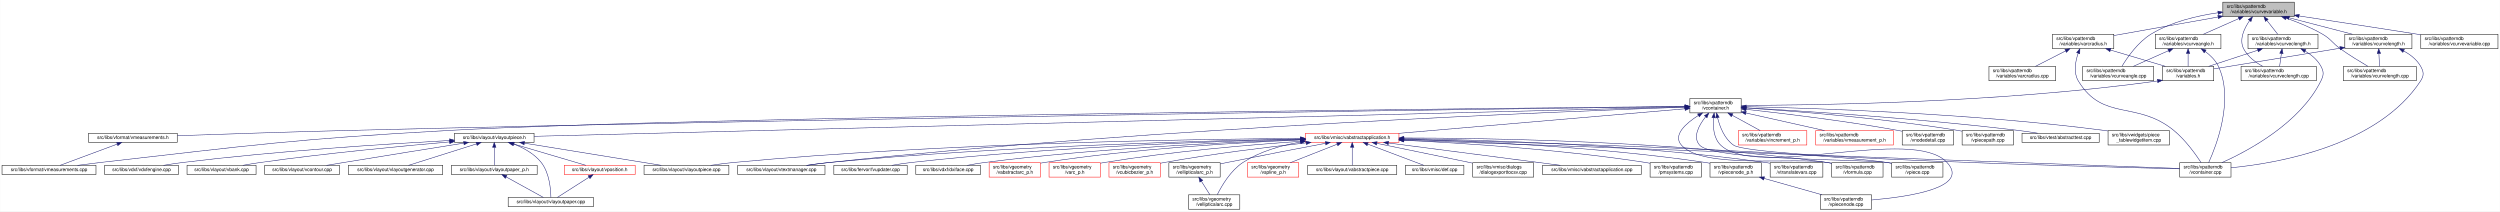
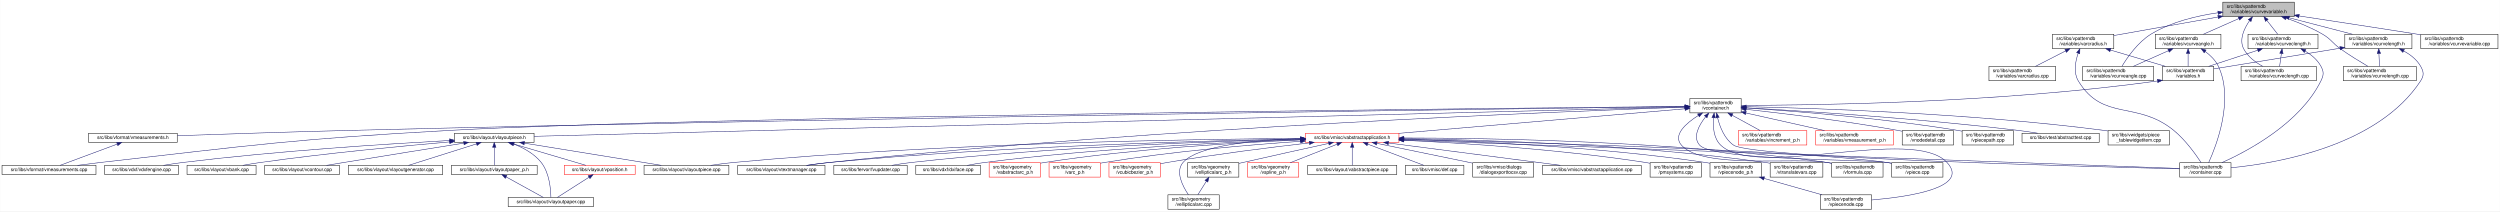
<svg xmlns="http://www.w3.org/2000/svg" xmlns:xlink="http://www.w3.org/1999/xlink" width="5216pt" height="441pt" viewBox="0.00 0.00 5215.50 441.00">
  <g id="graph0" class="graph" transform="scale(1 1) rotate(0) translate(4 437)">
    <polygon fill="white" stroke="transparent" points="-4,4 -4,-437 5211.5,-437 5211.5,4 -4,4" />
    <g id="node1" class="node">
      <g id="a_node1">
        <a xlink:title=" ">
          <polygon fill="#bfbfbf" stroke="black" points="4633.5,-402.5 4633.5,-432.5 4782.5,-432.5 4782.5,-402.5 4633.5,-402.5" />
          <text text-anchor="start" x="4641.5" y="-420.5" font-family="Helvetica,sans-Serif" font-size="10.00">src/libs/vpatterndb</text>
          <text text-anchor="middle" x="4708" y="-409.5" font-family="Helvetica,sans-Serif" font-size="10.00">/variables/vcurvevariable.h</text>
        </a>
      </g>
    </g>
    <g id="node2" class="node">
      <g id="a_node2">
        <a xlink:href="../../d1/d1c/varcradius_8h.html" target="_top" xlink:title=" ">
          <polygon fill="white" stroke="black" points="4278,-335.5 4278,-365.5 4406,-365.5 4406,-335.5 4278,-335.5" />
          <text text-anchor="start" x="4286" y="-353.5" font-family="Helvetica,sans-Serif" font-size="10.00">src/libs/vpatterndb</text>
          <text text-anchor="middle" x="4342" y="-342.5" font-family="Helvetica,sans-Serif" font-size="10.00">/variables/varcradius.h</text>
        </a>
      </g>
    </g>
    <g id="edge1" class="edge">
      <path fill="none" stroke="midnightblue" d="M4623.49,-401.49C4557.2,-389.72 4466.37,-373.59 4406.01,-362.87" />
      <polygon fill="midnightblue" stroke="midnightblue" points="4623.04,-404.97 4633.49,-403.27 4624.26,-398.07 4623.04,-404.97" />
    </g>
    <g id="node44" class="node">
      <g id="a_node44">
        <a xlink:href="../../df/db3/vcurveangle_8cpp.html" target="_top" xlink:title=" ">
          <polygon fill="white" stroke="black" points="4341,-268.5 4341,-298.5 4489,-298.5 4489,-268.5 4341,-268.5" />
          <text text-anchor="start" x="4349" y="-286.5" font-family="Helvetica,sans-Serif" font-size="10.00">src/libs/vpatterndb</text>
          <text text-anchor="middle" x="4415" y="-275.5" font-family="Helvetica,sans-Serif" font-size="10.00">/variables/vcurveangle.cpp</text>
        </a>
      </g>
    </g>
    <g id="edge54" class="edge">
      <path fill="none" stroke="midnightblue" d="M4623.31,-410.34C4579.21,-404.06 4525.9,-391.4 4484,-366 4456.26,-349.18 4434.2,-317.27 4423.02,-298.76" />
      <polygon fill="midnightblue" stroke="midnightblue" points="4623.06,-413.84 4633.44,-411.7 4623.99,-406.9 4623.06,-413.84" />
    </g>
    <g id="node45" class="node">
      <g id="a_node45">
        <a xlink:href="../../d9/d7c/vcurveangle_8h.html" target="_top" xlink:title=" ">
          <polygon fill="white" stroke="black" points="4492.5,-335.5 4492.5,-365.5 4629.5,-365.5 4629.5,-335.5 4492.5,-335.5" />
          <text text-anchor="start" x="4500.5" y="-353.5" font-family="Helvetica,sans-Serif" font-size="10.00">src/libs/vpatterndb</text>
          <text text-anchor="middle" x="4561" y="-342.5" font-family="Helvetica,sans-Serif" font-size="10.00">/variables/vcurveangle.h</text>
        </a>
      </g>
    </g>
    <g id="edge55" class="edge">
      <path fill="none" stroke="midnightblue" d="M4666.77,-398.27C4643.36,-387.92 4614.49,-375.15 4592.83,-365.58" />
      <polygon fill="midnightblue" stroke="midnightblue" points="4665.54,-401.55 4676.1,-402.4 4668.37,-395.15 4665.54,-401.55" />
    </g>
    <g id="node46" class="node">
      <g id="a_node46">
        <a xlink:href="../../d9/d15/vcurveclength_8cpp.html" target="_top" xlink:title=" ">
          <polygon fill="white" stroke="black" points="4671.5,-268.5 4671.5,-298.5 4828.5,-298.5 4828.5,-268.5 4671.5,-268.5" />
          <text text-anchor="start" x="4679.5" y="-286.5" font-family="Helvetica,sans-Serif" font-size="10.00">src/libs/vpatterndb</text>
          <text text-anchor="middle" x="4750" y="-275.5" font-family="Helvetica,sans-Serif" font-size="10.00">/variables/vcurveclength.cpp</text>
        </a>
      </g>
    </g>
    <g id="edge59" class="edge">
      <path fill="none" stroke="midnightblue" d="M4689.35,-394.11C4677.81,-377.38 4666.95,-354.18 4677,-335 4685.44,-318.89 4701.61,-306.91 4716.59,-298.66" />
      <polygon fill="midnightblue" stroke="midnightblue" points="4686.58,-396.25 4695.34,-402.21 4692.21,-392.09 4686.58,-396.25" />
    </g>
    <g id="node47" class="node">
      <g id="a_node47">
        <a xlink:href="../../d1/d66/vcurveclength_8h.html" target="_top" xlink:title=" ">
          <polygon fill="white" stroke="black" points="4686,-335.5 4686,-365.5 4832,-365.5 4832,-335.5 4686,-335.5" />
          <text text-anchor="start" x="4694" y="-353.5" font-family="Helvetica,sans-Serif" font-size="10.00">src/libs/vpatterndb</text>
          <text text-anchor="middle" x="4759" y="-342.5" font-family="Helvetica,sans-Serif" font-size="10.00">/variables/vcurveclength.h</text>
        </a>
      </g>
    </g>
    <g id="edge60" class="edge">
      <path fill="none" stroke="midnightblue" d="M4725.3,-394.45C4732.79,-384.9 4741.34,-374 4747.96,-365.58" />
      <polygon fill="midnightblue" stroke="midnightblue" points="4722.49,-392.37 4719.07,-402.4 4727.99,-396.69 4722.49,-392.37" />
    </g>
    <g id="node48" class="node">
      <g id="a_node48">
        <a xlink:href="../../d6/dd4/vcurvelength_8cpp.html" target="_top" xlink:title=" ">
          <polygon fill="white" stroke="black" points="4885,-268.5 4885,-298.5 5037,-298.5 5037,-268.5 4885,-268.5" />
          <text text-anchor="start" x="4893" y="-286.5" font-family="Helvetica,sans-Serif" font-size="10.00">src/libs/vpatterndb</text>
          <text text-anchor="middle" x="4961" y="-275.5" font-family="Helvetica,sans-Serif" font-size="10.00">/variables/vcurvelength.cpp</text>
        </a>
      </g>
    </g>
    <g id="edge64" class="edge">
      <path fill="none" stroke="midnightblue" d="M4765.57,-399.18C4789.68,-390.79 4817.5,-379.57 4841,-366 4859.88,-355.1 4861.24,-347.63 4879,-335 4897.53,-321.82 4919.52,-308.39 4936.05,-298.7" />
      <polygon fill="midnightblue" stroke="midnightblue" points="4764.18,-395.96 4755.83,-402.49 4766.43,-402.59 4764.18,-395.96" />
    </g>
    <g id="node49" class="node">
      <g id="a_node49">
        <a xlink:href="../../df/d03/vcurvelength_8h.html" target="_top" xlink:title=" ">
          <polygon fill="white" stroke="black" points="4888,-335.5 4888,-365.5 5028,-365.5 5028,-335.5 4888,-335.5" />
          <text text-anchor="start" x="4896" y="-353.5" font-family="Helvetica,sans-Serif" font-size="10.00">src/libs/vpatterndb</text>
          <text text-anchor="middle" x="4958" y="-342.5" font-family="Helvetica,sans-Serif" font-size="10.00">/variables/vcurvelength.h</text>
        </a>
      </g>
    </g>
    <g id="edge65" class="edge">
      <path fill="none" stroke="midnightblue" d="M4771.78,-399.92C4812.58,-389.31 4864.93,-375.7 4903.73,-365.61" />
      <polygon fill="midnightblue" stroke="midnightblue" points="4770.74,-396.57 4761.94,-402.48 4772.5,-403.35 4770.74,-396.57" />
    </g>
    <g id="node50" class="node">
      <g id="a_node50">
        <a xlink:href="../../de/da5/vcurvevariable_8cpp.html" target="_top" xlink:title=" ">
          <polygon fill="white" stroke="black" points="5046.5,-335.5 5046.5,-365.5 5207.5,-365.5 5207.5,-335.5 5046.5,-335.5" />
          <text text-anchor="start" x="5054.5" y="-353.5" font-family="Helvetica,sans-Serif" font-size="10.00">src/libs/vpatterndb</text>
          <text text-anchor="middle" x="5127" y="-342.5" font-family="Helvetica,sans-Serif" font-size="10.00">/variables/vcurvevariable.cpp</text>
        </a>
      </g>
    </g>
    <g id="edge69" class="edge">
      <path fill="none" stroke="midnightblue" d="M4792.51,-403.7C4858.98,-393.6 4953.92,-379.07 5037,-366 5039.97,-365.53 5043,-365.05 5046.05,-364.57" />
      <polygon fill="midnightblue" stroke="midnightblue" points="4791.86,-400.26 4782.5,-405.23 4792.92,-407.18 4791.86,-400.26" />
    </g>
    <g id="node3" class="node">
      <g id="a_node3">
        <a xlink:href="../../d4/dfb/varcradius_8cpp.html" target="_top" xlink:title=" ">
          <polygon fill="white" stroke="black" points="4145.5,-268.5 4145.5,-298.5 4284.5,-298.5 4284.5,-268.5 4145.5,-268.5" />
          <text text-anchor="start" x="4153.5" y="-286.5" font-family="Helvetica,sans-Serif" font-size="10.00">src/libs/vpatterndb</text>
          <text text-anchor="middle" x="4215" y="-275.5" font-family="Helvetica,sans-Serif" font-size="10.00">/variables/varcradius.cpp</text>
        </a>
      </g>
    </g>
    <g id="edge2" class="edge">
      <path fill="none" stroke="midnightblue" d="M4305.3,-330.71C4285.27,-320.46 4260.88,-307.98 4242.5,-298.58" />
      <polygon fill="midnightblue" stroke="midnightblue" points="4303.95,-333.96 4314.44,-335.4 4307.14,-327.72 4303.95,-333.96" />
    </g>
    <g id="node4" class="node">
      <g id="a_node4">
        <a xlink:href="../../de/dca/variables_8h.html" target="_top" xlink:title=" ">
          <polygon fill="white" stroke="black" points="4507.5,-268.5 4507.5,-298.5 4614.5,-298.5 4614.5,-268.5 4507.5,-268.5" />
          <text text-anchor="start" x="4515.5" y="-286.5" font-family="Helvetica,sans-Serif" font-size="10.00">src/libs/vpatterndb</text>
          <text text-anchor="middle" x="4561" y="-275.5" font-family="Helvetica,sans-Serif" font-size="10.00">/variables.h</text>
        </a>
      </g>
    </g>
    <g id="edge3" class="edge">
      <path fill="none" stroke="midnightblue" d="M4399.01,-332.58C4434.58,-322.02 4479.83,-308.59 4513.46,-298.61" />
      <polygon fill="midnightblue" stroke="midnightblue" points="4397.84,-329.28 4389.25,-335.48 4399.83,-335.99 4397.84,-329.28" />
    </g>
    <g id="node32" class="node">
      <g id="a_node32">
        <a xlink:href="../../d6/d46/vcontainer_8cpp.html" target="_top" xlink:title=" ">
          <polygon fill="white" stroke="black" points="4543.5,-67.5 4543.5,-97.5 4650.5,-97.5 4650.5,-67.5 4543.5,-67.5" />
          <text text-anchor="start" x="4551.5" y="-85.5" font-family="Helvetica,sans-Serif" font-size="10.00">src/libs/vpatterndb</text>
          <text text-anchor="middle" x="4597" y="-74.5" font-family="Helvetica,sans-Serif" font-size="10.00">/vcontainer.cpp</text>
        </a>
      </g>
    </g>
    <g id="edge53" class="edge">
      <path fill="none" stroke="midnightblue" d="M4331.67,-326.04C4325.76,-308.79 4321.41,-285.41 4332,-268 4383.76,-182.92 4453.8,-227.92 4531,-165 4555.27,-145.21 4576.72,-115.23 4588.19,-97.68" />
      <polygon fill="midnightblue" stroke="midnightblue" points="4328.41,-327.3 4335.23,-335.4 4334.95,-324.81 4328.41,-327.3" />
    </g>
    <g id="node5" class="node">
      <g id="a_node5">
        <a xlink:href="../../d3/df7/vcontainer_8h.html" target="_top" xlink:title=" ">
          <polygon fill="white" stroke="black" points="3521.5,-201.5 3521.5,-231.5 3628.5,-231.5 3628.5,-201.5 3521.5,-201.5" />
          <text text-anchor="start" x="3529.5" y="-219.5" font-family="Helvetica,sans-Serif" font-size="10.00">src/libs/vpatterndb</text>
          <text text-anchor="middle" x="3575" y="-208.5" font-family="Helvetica,sans-Serif" font-size="10.00">/vcontainer.h</text>
        </a>
      </g>
    </g>
    <g id="edge4" class="edge">
      <path fill="none" stroke="midnightblue" d="M4496.77,-268.01C4161.91,-221.55 3769.56,-217.21 3628.64,-217.23" />
      <polygon fill="midnightblue" stroke="midnightblue" points="4496.77,-271.54 4507.16,-269.47 4497.74,-264.61 4496.77,-271.54" />
    </g>
    <g id="node6" class="node">
      <g id="a_node6">
        <a xlink:href="../../d4/dd6/vmeasurements_8h.html" target="_top" xlink:title=" ">
          <polygon fill="white" stroke="black" points="180.5,-140 180.5,-159 365.5,-159 365.5,-140 180.5,-140" />
          <text text-anchor="middle" x="273" y="-147" font-family="Helvetica,sans-Serif" font-size="10.00">src/libs/vformat/vmeasurements.h</text>
        </a>
      </g>
    </g>
    <g id="edge5" class="edge">
      <path fill="none" stroke="midnightblue" d="M3511.11,-214.7C3203.33,-210.78 1842.72,-192.65 728,-165 602.57,-161.89 457.74,-157.06 365.8,-153.84" />
      <polygon fill="midnightblue" stroke="midnightblue" points="3511.14,-218.2 3521.19,-214.83 3511.23,-211.2 3511.14,-218.2" />
    </g>
    <g id="node7" class="node">
      <g id="a_node7">
        <a xlink:href="../../de/db3/vmeasurements_8cpp.html" target="_top" xlink:title=" ">
          <polygon fill="white" stroke="black" points="0,-73 0,-92 196,-92 196,-73 0,-73" />
          <text text-anchor="middle" x="98" y="-80" font-family="Helvetica,sans-Serif" font-size="10.00">src/libs/vformat/vmeasurements.cpp</text>
        </a>
      </g>
    </g>
    <g id="edge7" class="edge">
      <path fill="none" stroke="midnightblue" d="M3511.14,-214.91C3159.83,-211.55 1459.36,-194.04 935,-165 609.69,-146.98 528.73,-134.77 205,-98 189.54,-96.24 172.86,-94.1 157.37,-92.01" />
      <polygon fill="midnightblue" stroke="midnightblue" points="3511.35,-218.41 3521.38,-215 3511.42,-211.41 3511.35,-218.41" />
    </g>
    <g id="node8" class="node">
      <g id="a_node8">
        <a xlink:href="../../d6/de0/vlayoutpiece_8h.html" target="_top" xlink:title=" ">
          <polygon fill="white" stroke="black" points="944,-140 944,-159 1110,-159 1110,-140 944,-140" />
          <text text-anchor="middle" x="1027" y="-147" font-family="Helvetica,sans-Serif" font-size="10.00">src/libs/vlayout/vlayoutpiece.h</text>
        </a>
      </g>
    </g>
    <g id="edge8" class="edge">
      <path fill="none" stroke="midnightblue" d="M3511.37,-213.88C3164.43,-205.03 1502.23,-162.62 1110.04,-152.62" />
      <polygon fill="midnightblue" stroke="midnightblue" points="3511.4,-217.38 3521.49,-214.13 3511.58,-210.38 3511.4,-217.38" />
    </g>
    <g id="node17" class="node">
      <g id="a_node17">
        <a xlink:href="../../d8/d70/vtextmanager_8cpp.html" target="_top" xlink:title=" ">
          <polygon fill="white" stroke="black" points="1535,-73 1535,-92 1717,-92 1717,-73 1535,-73" />
          <text text-anchor="middle" x="1626" y="-80" font-family="Helvetica,sans-Serif" font-size="10.00">src/libs/vlayout/vtextmanager.cpp</text>
        </a>
      </g>
    </g>
    <g id="edge19" class="edge">
      <path fill="none" stroke="midnightblue" d="M3510.99,-213.41C3273.89,-205.23 2423.3,-172.19 1726,-98 1710.82,-96.39 1694.41,-94.19 1679.36,-92" />
      <polygon fill="midnightblue" stroke="midnightblue" points="3511.04,-216.91 3521.16,-213.75 3511.28,-209.91 3511.04,-216.91" />
    </g>
    <g id="node18" class="node">
      <g id="a_node18">
        <a xlink:href="../../d5/d74/vabstractapplication_8h.html" target="_top" xlink:title=" ">
          <polygon fill="white" stroke="red" points="2719.5,-140 2719.5,-159 2914.5,-159 2914.5,-140 2719.5,-140" />
          <text text-anchor="middle" x="2817" y="-147" font-family="Helvetica,sans-Serif" font-size="10.00">src/libs/vmisc/vabstractapplication.h</text>
        </a>
      </g>
    </g>
    <g id="edge20" class="edge">
      <path fill="none" stroke="midnightblue" d="M3511.4,-210.05C3378.9,-198.68 3072.52,-172.41 2914.76,-158.88" />
      <polygon fill="midnightblue" stroke="midnightblue" points="3511.13,-213.54 3521.4,-210.9 3511.73,-206.56 3511.13,-213.54" />
    </g>
    <g id="edge45" class="edge">
      <path fill="none" stroke="midnightblue" d="M3579.22,-191.63C3583.96,-172.59 3593.66,-147.03 3613,-134 3651.81,-107.85 4343.55,-89.5 4543.37,-84.73" />
      <polygon fill="midnightblue" stroke="midnightblue" points="3575.8,-190.9 3577.08,-201.42 3582.64,-192.4 3575.8,-190.9" />
    </g>
    <g id="node33" class="node">
      <g id="a_node33">
        <a xlink:href="../../db/d11/vformula_8cpp.html" target="_top" xlink:title=" ">
          <polygon fill="white" stroke="black" points="3817.5,-67.5 3817.5,-97.5 3924.5,-97.5 3924.5,-67.5 3817.5,-67.5" />
          <text text-anchor="start" x="3825.5" y="-85.5" font-family="Helvetica,sans-Serif" font-size="10.00">src/libs/vpatterndb</text>
          <text text-anchor="middle" x="3871" y="-74.5" font-family="Helvetica,sans-Serif" font-size="10.00">/vformula.cpp</text>
        </a>
      </g>
    </g>
    <g id="edge46" class="edge">
      <path fill="none" stroke="midnightblue" d="M3539.2,-196.14C3513.07,-179.56 3485.24,-155.11 3504,-134 3549.19,-83.15 3740.98,-109.65 3808,-98 3811.1,-97.46 3814.27,-96.87 3817.46,-96.24" />
      <polygon fill="midnightblue" stroke="midnightblue" points="3537.56,-199.24 3547.93,-201.44 3541.2,-193.25 3537.56,-199.24" />
    </g>
    <g id="node34" class="node">
      <g id="a_node34">
        <a xlink:href="../../df/d7a/vpiece_8cpp.html" target="_top" xlink:title=" ">
          <polygon fill="white" stroke="black" points="3942.5,-67.5 3942.5,-97.5 4049.5,-97.5 4049.5,-67.5 3942.5,-67.5" />
          <text text-anchor="start" x="3950.5" y="-85.5" font-family="Helvetica,sans-Serif" font-size="10.00">src/libs/vpatterndb</text>
          <text text-anchor="middle" x="3996" y="-74.5" font-family="Helvetica,sans-Serif" font-size="10.00">/vpiece.cpp</text>
        </a>
      </g>
    </g>
    <g id="edge48" class="edge">
      <path fill="none" stroke="midnightblue" d="M3554.15,-193.07C3540.15,-175.26 3526.79,-150.67 3542,-134 3571.4,-101.77 3889.92,-104.91 3933,-98 3936.1,-97.5 3939.28,-96.94 3942.48,-96.33" />
      <polygon fill="midnightblue" stroke="midnightblue" points="3551.86,-195.78 3560.96,-201.2 3557.22,-191.28 3551.86,-195.78" />
    </g>
    <g id="node36" class="node">
      <g id="a_node36">
        <a xlink:href="../../d8/dba/vpiecenode_8cpp.html" target="_top" xlink:title=" ">
          <polygon fill="white" stroke="black" points="3793.5,-0.5 3793.5,-30.5 3900.5,-30.5 3900.5,-0.5 3793.5,-0.5" />
          <text text-anchor="start" x="3801.5" y="-18.5" font-family="Helvetica,sans-Serif" font-size="10.00">src/libs/vpatterndb</text>
          <text text-anchor="middle" x="3847" y="-7.5" font-family="Helvetica,sans-Serif" font-size="10.00">/vpiecenode.cpp</text>
        </a>
      </g>
    </g>
    <g id="edge49" class="edge">
      <path fill="none" stroke="midnightblue" d="M3570.96,-191.32C3569.39,-172.9 3570.81,-148.33 3586,-134 3662.51,-61.81 3986.5,-175.16 4058,-98 4106.84,-45.29 3978.04,-26.29 3900.6,-19.74" />
      <polygon fill="midnightblue" stroke="midnightblue" points="3567.49,-191.82 3572.15,-201.34 3574.44,-190.99 3567.49,-191.82" />
    </g>
    <g id="node38" class="node">
      <g id="a_node38">
        <a xlink:href="../../d1/de1/vincrement__p_8h.html" target="_top" xlink:title=" ">
          <polygon fill="white" stroke="red" points="3622.5,-134.5 3622.5,-164.5 3765.5,-164.5 3765.5,-134.5 3622.5,-134.5" />
          <text text-anchor="start" x="3630.5" y="-152.5" font-family="Helvetica,sans-Serif" font-size="10.00">src/libs/vpatterndb</text>
          <text text-anchor="middle" x="3694" y="-141.5" font-family="Helvetica,sans-Serif" font-size="10.00">/variables/vincrement_p.h</text>
        </a>
      </g>
    </g>
    <g id="edge43" class="edge">
      <path fill="none" stroke="midnightblue" d="M3609.65,-196.57C3628.37,-186.35 3651.09,-173.94 3668.23,-164.58" />
      <polygon fill="midnightblue" stroke="midnightblue" points="3607.92,-193.53 3600.82,-201.4 3611.28,-199.67 3607.92,-193.53" />
    </g>
    <g id="node39" class="node">
      <g id="a_node39">
        <a xlink:href="../../d6/dc1/vmeasurement__p_8h.html" target="_top" xlink:title=" ">
          <polygon fill="white" stroke="red" points="3784,-134.5 3784,-164.5 3946,-164.5 3946,-134.5 3784,-134.5" />
          <text text-anchor="start" x="3792" y="-152.5" font-family="Helvetica,sans-Serif" font-size="10.00">src/libs/vpatterndb</text>
          <text text-anchor="middle" x="3865" y="-141.5" font-family="Helvetica,sans-Serif" font-size="10.00">/variables/vmeasurement_p.h</text>
        </a>
      </g>
    </g>
    <g id="edge44" class="edge">
      <path fill="none" stroke="midnightblue" d="M3638.32,-201.31C3687.02,-190.39 3753.96,-175.39 3802.46,-164.52" />
      <polygon fill="midnightblue" stroke="midnightblue" points="3637.52,-197.9 3628.53,-203.5 3639.05,-204.73 3637.52,-197.9" />
    </g>
    <g id="node40" class="node">
      <g id="a_node40">
        <a xlink:href="../../d6/d91/vnodedetail_8cpp.html" target="_top" xlink:title=" ">
          <polygon fill="white" stroke="black" points="3964.5,-134.5 3964.5,-164.5 4071.5,-164.5 4071.5,-134.5 3964.5,-134.5" />
          <text text-anchor="start" x="3972.5" y="-152.5" font-family="Helvetica,sans-Serif" font-size="10.00">src/libs/vpatterndb</text>
          <text text-anchor="middle" x="4018" y="-141.5" font-family="Helvetica,sans-Serif" font-size="10.00">/vnodedetail.cpp</text>
        </a>
      </g>
    </g>
    <g id="edge47" class="edge">
      <path fill="none" stroke="midnightblue" d="M3639.06,-208.85C3714.83,-200.55 3844.61,-184.99 3955,-165 3958.09,-164.44 3961.26,-163.83 3964.45,-163.18" />
      <polygon fill="midnightblue" stroke="midnightblue" points="3638.3,-205.41 3628.74,-209.97 3639.06,-212.37 3638.3,-205.41" />
    </g>
    <g id="node41" class="node">
      <g id="a_node41">
        <a xlink:href="../../da/de1/vpiecepath_8cpp.html" target="_top" xlink:title=" ">
          <polygon fill="white" stroke="black" points="4089.5,-134.5 4089.5,-164.5 4196.5,-164.5 4196.5,-134.5 4089.5,-134.5" />
          <text text-anchor="start" x="4097.5" y="-152.5" font-family="Helvetica,sans-Serif" font-size="10.00">src/libs/vpatterndb</text>
          <text text-anchor="middle" x="4143" y="-141.5" font-family="Helvetica,sans-Serif" font-size="10.00">/vpiecepath.cpp</text>
        </a>
      </g>
    </g>
    <g id="edge50" class="edge">
      <path fill="none" stroke="midnightblue" d="M3638.88,-211.71C3735.04,-205.43 3922.5,-190.89 4080,-165 4083.1,-164.49 4086.28,-163.92 4089.48,-163.3" />
      <polygon fill="midnightblue" stroke="midnightblue" points="3638.49,-208.23 3628.74,-212.37 3638.94,-215.22 3638.49,-208.23" />
    </g>
    <g id="node42" class="node">
      <g id="a_node42">
        <a xlink:href="../../d1/d3a/abstracttest_8cpp.html" target="_top" xlink:title=" ">
          <polygon fill="white" stroke="black" points="4214.5,-140 4214.5,-159 4375.5,-159 4375.5,-140 4214.5,-140" />
          <text text-anchor="middle" x="4295" y="-147" font-family="Helvetica,sans-Serif" font-size="10.00">src/libs/vtest/abstracttest.cpp</text>
        </a>
      </g>
    </g>
    <g id="edge51" class="edge">
      <path fill="none" stroke="midnightblue" d="M3639.05,-212.11C3753.25,-205.67 3999.43,-190.05 4206,-165 4219.37,-163.38 4233.8,-161.21 4247.07,-159.05" />
      <polygon fill="midnightblue" stroke="midnightblue" points="3638.54,-208.63 3628.75,-212.68 3638.93,-215.62 3638.54,-208.63" />
    </g>
    <g id="node43" class="node">
      <g id="a_node43">
        <a xlink:href="../../da/db4/piece__tablewidgetitem_8cpp.html" target="_top" xlink:title=" ">
          <polygon fill="white" stroke="black" points="4394,-134.5 4394,-164.5 4522,-164.5 4522,-134.5 4394,-134.5" />
          <text text-anchor="start" x="4402" y="-152.5" font-family="Helvetica,sans-Serif" font-size="10.00">src/libs/vwidgets/piece</text>
          <text text-anchor="middle" x="4458" y="-141.5" font-family="Helvetica,sans-Serif" font-size="10.00">_tablewidgetitem.cpp</text>
        </a>
      </g>
    </g>
    <g id="edge52" class="edge">
      <path fill="none" stroke="midnightblue" d="M3639.12,-214.41C3776.43,-211.45 4108.9,-200.86 4385,-165 4387.95,-164.62 4390.95,-164.19 4393.99,-163.72" />
      <polygon fill="midnightblue" stroke="midnightblue" points="3638.71,-210.92 3628.79,-214.63 3638.86,-217.92 3638.71,-210.92" />
    </g>
    <g id="edge6" class="edge">
      <path fill="none" stroke="midnightblue" d="M240.07,-136.27C205.34,-123.37 151.51,-103.38 121.06,-92.06" />
      <polygon fill="midnightblue" stroke="midnightblue" points="239.17,-139.67 249.76,-139.87 241.61,-133.11 239.17,-139.67" />
    </g>
    <g id="node9" class="node">
      <g id="a_node9">
        <a xlink:href="../../dd/d66/vdxfengine_8cpp.html" target="_top" xlink:title=" ">
          <polygon fill="white" stroke="black" points="214,-73 214,-92 368,-92 368,-73 214,-73" />
          <text text-anchor="middle" x="291" y="-80" font-family="Helvetica,sans-Serif" font-size="10.00">src/libs/vdxf/vdxfengine.cpp</text>
        </a>
      </g>
    </g>
    <g id="edge9" class="edge">
      <path fill="none" stroke="midnightblue" d="M933.87,-143.89C807.44,-137.03 574.57,-122.28 377,-98 363.93,-96.39 349.81,-94.2 336.86,-92.01" />
      <polygon fill="midnightblue" stroke="midnightblue" points="933.73,-147.39 943.91,-144.43 934.11,-140.4 933.73,-147.39" />
    </g>
    <g id="node10" class="node">
      <g id="a_node10">
        <a xlink:href="../../de/da8/vbank_8cpp.html" target="_top" xlink:title=" ">
          <polygon fill="white" stroke="black" points="386,-73 386,-92 530,-92 530,-73 386,-73" />
          <text text-anchor="middle" x="458" y="-80" font-family="Helvetica,sans-Serif" font-size="10.00">src/libs/vlayout/vbank.cpp</text>
        </a>
      </g>
    </g>
    <g id="edge10" class="edge">
      <path fill="none" stroke="midnightblue" d="M933.67,-140.91C835.26,-132.42 675.85,-117.3 539,-98 527.12,-96.32 514.31,-94.19 502.47,-92.07" />
      <polygon fill="midnightblue" stroke="midnightblue" points="933.62,-144.42 943.88,-141.79 934.22,-137.44 933.62,-144.42" />
    </g>
    <g id="node11" class="node">
      <g id="a_node11">
        <a xlink:href="../../df/d5d/vcontour_8cpp.html" target="_top" xlink:title=" ">
          <polygon fill="white" stroke="black" points="548,-73 548,-92 704,-92 704,-73 548,-73" />
          <text text-anchor="middle" x="626" y="-80" font-family="Helvetica,sans-Serif" font-size="10.00">src/libs/vlayout/vcontour.cpp</text>
        </a>
      </g>
    </g>
    <g id="edge11" class="edge">
      <path fill="none" stroke="midnightblue" d="M963.12,-138.34C899.66,-128.21 799.58,-112.18 713,-98 701.36,-96.09 688.86,-94.02 677.06,-92.06" />
      <polygon fill="midnightblue" stroke="midnightblue" points="962.94,-141.85 973.37,-139.97 964.05,-134.94 962.94,-141.85" />
    </g>
    <g id="node12" class="node">
      <g id="a_node12">
        <a xlink:href="../../d3/d39/vlayoutgenerator_8cpp.html" target="_top" xlink:title=" ">
          <polygon fill="white" stroke="black" points="722.5,-73 722.5,-92 919.5,-92 919.5,-73 722.5,-73" />
          <text text-anchor="middle" x="821" y="-80" font-family="Helvetica,sans-Serif" font-size="10.00">src/libs/vlayout/vlayoutgenerator.cpp</text>
        </a>
      </g>
    </g>
    <g id="edge12" class="edge">
      <path fill="none" stroke="midnightblue" d="M990.07,-136.85C949.27,-123.97 884.53,-103.55 848.14,-92.06" />
      <polygon fill="midnightblue" stroke="midnightblue" points="989.06,-140.2 999.64,-139.87 991.16,-133.52 989.06,-140.2" />
    </g>
    <g id="node13" class="node">
      <g id="a_node13">
        <a xlink:href="../../d2/d2d/vlayoutpaper__p_8h.html" target="_top" xlink:title=" ">
          <polygon fill="white" stroke="black" points="937.5,-73 937.5,-92 1116.5,-92 1116.5,-73 937.5,-73" />
          <text text-anchor="middle" x="1027" y="-80" font-family="Helvetica,sans-Serif" font-size="10.00">src/libs/vlayout/vlayoutpaper_p.h</text>
        </a>
      </g>
    </g>
    <g id="edge13" class="edge">
      <path fill="none" stroke="midnightblue" d="M1027,-129.54C1027,-117.17 1027,-101.62 1027,-92.13" />
      <polygon fill="midnightblue" stroke="midnightblue" points="1023.5,-129.73 1027,-139.73 1030.5,-129.73 1023.5,-129.73" />
    </g>
    <g id="node14" class="node">
      <g id="a_node14">
        <a xlink:href="../../d1/dd1/vlayoutpaper_8cpp.html" target="_top" xlink:title=" ">
          <polygon fill="white" stroke="black" points="1056,-6 1056,-25 1234,-25 1234,-6 1056,-6" />
          <text text-anchor="middle" x="1145" y="-13" font-family="Helvetica,sans-Serif" font-size="10.00">src/libs/vlayout/vlayoutpaper.cpp</text>
        </a>
      </g>
    </g>
    <g id="edge15" class="edge">
      <path fill="none" stroke="midnightblue" d="M1067.97,-136.39C1087.92,-128.5 1110.64,-116.21 1125,-98 1142.32,-76.04 1144.91,-41.17 1145.12,-25.12" />
      <polygon fill="midnightblue" stroke="midnightblue" points="1066.61,-133.16 1058.44,-139.91 1069.04,-139.72 1066.61,-133.16" />
    </g>
    <g id="node15" class="node">
      <g id="a_node15">
        <a xlink:href="../../dd/d70/vlayoutpiece_8cpp.html" target="_top" xlink:title=" ">
          <polygon fill="white" stroke="black" points="1339.5,-73 1339.5,-92 1516.5,-92 1516.5,-73 1339.5,-73" />
          <text text-anchor="middle" x="1428" y="-80" font-family="Helvetica,sans-Serif" font-size="10.00">src/libs/vlayout/vlayoutpiece.cpp</text>
        </a>
      </g>
    </g>
    <g id="edge16" class="edge">
      <path fill="none" stroke="midnightblue" d="M1090.1,-138.27C1168.79,-125.52 1301.9,-103.94 1375.37,-92.03" />
      <polygon fill="midnightblue" stroke="midnightblue" points="1089.15,-134.88 1079.84,-139.94 1090.27,-141.79 1089.15,-134.88" />
    </g>
    <g id="node16" class="node">
      <g id="a_node16">
        <a xlink:href="../../db/d5c/vposition_8h.html" target="_top" xlink:title=" ">
          <polygon fill="white" stroke="red" points="1173,-73 1173,-92 1321,-92 1321,-73 1173,-73" />
          <text text-anchor="middle" x="1247" y="-80" font-family="Helvetica,sans-Serif" font-size="10.00">src/libs/vlayout/vposition.h</text>
        </a>
      </g>
    </g>
    <g id="edge17" class="edge">
      <path fill="none" stroke="midnightblue" d="M1065.89,-137.01C1109.43,-124.15 1178.99,-103.59 1218.02,-92.06" />
      <polygon fill="midnightblue" stroke="midnightblue" points="1064.81,-133.68 1056.21,-139.87 1066.8,-140.39 1064.81,-133.68" />
    </g>
    <g id="edge14" class="edge">
      <path fill="none" stroke="midnightblue" d="M1051.89,-67.79C1075.28,-54.9 1109.56,-36.02 1129.34,-25.13" />
      <polygon fill="midnightblue" stroke="midnightblue" points="1049.98,-64.84 1042.91,-72.73 1053.36,-70.97 1049.98,-64.84" />
    </g>
    <g id="edge18" class="edge">
      <path fill="none" stroke="midnightblue" d="M1224.67,-67.27C1204.48,-54.4 1175.41,-35.88 1158.54,-25.13" />
      <polygon fill="midnightblue" stroke="midnightblue" points="1222.93,-70.31 1233.24,-72.73 1226.69,-64.41 1222.93,-70.31" />
    </g>
    <g id="edge31" class="edge">
      <path fill="none" stroke="midnightblue" d="M2709.17,-148.2C2487.22,-146.73 1963.43,-138.8 1526,-98 1510.5,-96.55 1493.71,-94.32 1478.49,-92.03" />
      <polygon fill="midnightblue" stroke="midnightblue" points="2709.16,-151.7 2719.19,-148.27 2709.21,-144.7 2709.16,-151.7" />
    </g>
    <g id="edge32" class="edge">
      <path fill="none" stroke="midnightblue" d="M2709.33,-147C2513.31,-143.5 2085.23,-132.28 1726,-98 1710.37,-96.51 1693.45,-94.29 1678.04,-92.03" />
      <polygon fill="midnightblue" stroke="midnightblue" points="2709.29,-150.5 2719.35,-147.18 2709.41,-143.5 2709.29,-150.5" />
    </g>
    <g id="node19" class="node">
      <g id="a_node19">
        <a xlink:href="../../d4/d90/fvupdater_8cpp.html" target="_top" xlink:title=" ">
          <polygon fill="white" stroke="black" points="1735.5,-73 1735.5,-92 1888.5,-92 1888.5,-73 1735.5,-73" />
          <text text-anchor="middle" x="1812" y="-80" font-family="Helvetica,sans-Serif" font-size="10.00">src/libs/fervor/fvupdater.cpp</text>
        </a>
      </g>
    </g>
    <g id="edge21" class="edge">
      <path fill="none" stroke="midnightblue" d="M2709.26,-146.57C2537.11,-142.59 2189.62,-130.88 1897,-98 1883.76,-96.51 1869.45,-94.31 1856.42,-92.06" />
      <polygon fill="midnightblue" stroke="midnightblue" points="2709.26,-150.07 2719.33,-146.8 2709.42,-143.07 2709.26,-150.07" />
    </g>
    <g id="node20" class="node">
      <g id="a_node20">
        <a xlink:href="../../d9/dc8/dxiface_8cpp.html" target="_top" xlink:title=" ">
          <polygon fill="white" stroke="black" points="1906.5,-73 1906.5,-92 2041.5,-92 2041.5,-73 1906.5,-73" />
          <text text-anchor="middle" x="1974" y="-80" font-family="Helvetica,sans-Serif" font-size="10.00">src/libs/vdxf/dxiface.cpp</text>
        </a>
      </g>
    </g>
    <g id="edge22" class="edge">
      <path fill="none" stroke="midnightblue" d="M2709.42,-145.58C2560.68,-140.6 2284.05,-127.92 2050,-98 2038.14,-96.48 2025.34,-94.27 2013.69,-92.03" />
      <polygon fill="midnightblue" stroke="midnightblue" points="2709.36,-149.08 2719.47,-145.91 2709.59,-142.08 2709.36,-149.08" />
    </g>
    <g id="node21" class="node">
      <g id="a_node21">
        <a xlink:href="../../da/d75/vabstractarc__p_8h.html" target="_top" xlink:title=" ">
          <polygon fill="white" stroke="red" points="2059.5,-67.5 2059.5,-97.5 2166.5,-97.5 2166.5,-67.5 2059.5,-67.5" />
          <text text-anchor="start" x="2067.5" y="-85.5" font-family="Helvetica,sans-Serif" font-size="10.00">src/libs/vgeometry</text>
          <text text-anchor="middle" x="2113" y="-74.5" font-family="Helvetica,sans-Serif" font-size="10.00">/vabstractarc_p.h</text>
        </a>
      </g>
    </g>
    <g id="edge23" class="edge">
      <path fill="none" stroke="midnightblue" d="M2709.2,-145C2581.18,-139.69 2361.49,-126.97 2175,-98 2172.27,-97.58 2169.48,-97.1 2166.67,-96.58" />
      <polygon fill="midnightblue" stroke="midnightblue" points="2709.26,-148.5 2719.4,-145.41 2709.55,-141.51 2709.26,-148.5" />
    </g>
    <g id="node22" class="node">
      <g id="a_node22">
        <a xlink:href="../../dc/da3/varc__p_8h.html" target="_top" xlink:title=" ">
          <polygon fill="white" stroke="red" points="2184.5,-67.5 2184.5,-97.5 2291.5,-97.5 2291.5,-67.5 2184.5,-67.5" />
          <text text-anchor="start" x="2192.5" y="-85.5" font-family="Helvetica,sans-Serif" font-size="10.00">src/libs/vgeometry</text>
          <text text-anchor="middle" x="2238" y="-74.5" font-family="Helvetica,sans-Serif" font-size="10.00">/varc_p.h</text>
        </a>
      </g>
    </g>
    <g id="edge24" class="edge">
      <path fill="none" stroke="midnightblue" d="M2709.02,-142.13C2604.05,-134.96 2440.36,-121.16 2300,-98 2297.27,-97.55 2294.49,-97.05 2291.68,-96.51" />
      <polygon fill="midnightblue" stroke="midnightblue" points="2709.09,-145.64 2719.31,-142.82 2709.57,-138.66 2709.09,-145.64" />
    </g>
    <g id="node23" class="node">
      <g id="a_node23">
        <a xlink:href="../../d5/d8e/vcubicbezier__p_8h.html" target="_top" xlink:title=" ">
          <polygon fill="white" stroke="red" points="2309.5,-67.5 2309.5,-97.5 2416.5,-97.5 2416.5,-67.5 2309.5,-67.5" />
          <text text-anchor="start" x="2317.5" y="-85.5" font-family="Helvetica,sans-Serif" font-size="10.00">src/libs/vgeometry</text>
          <text text-anchor="middle" x="2363" y="-74.5" font-family="Helvetica,sans-Serif" font-size="10.00">/vcubicbezier_p.h</text>
        </a>
      </g>
    </g>
    <g id="edge25" class="edge">
-       <path fill="none" stroke="midnightblue" d="M2720.96,-138.88C2641.34,-130.25 2525.37,-116.15 2425,-98 2422.28,-97.51 2419.5,-96.97 2416.7,-96.41" />
-       <polygon fill="midnightblue" stroke="midnightblue" points="2720.65,-142.37 2730.97,-139.96 2721.4,-135.41 2720.65,-142.37" />
+       <path fill="none" stroke="midnightblue" d="M2727.29,-138.82C2648.86,-129.87 2532.04,-115.35 2431,-98 2426.36,-97.2 2421.56,-96.31 2416.75,-95.38" />
+       <polygon fill="midnightblue" stroke="midnightblue" points="2727.29,-142.34 2737.62,-139.99 2728.08,-135.39 2727.29,-142.34" />
    </g>
    <g id="node24" class="node">
      <g id="a_node24">
-         <a xlink:href="../../df/dde/vellipticalarc__p_8h.html" target="_top" xlink:title=" ">
-           <polygon fill="white" stroke="black" points="2434.5,-67.5 2434.5,-97.5 2541.5,-97.5 2541.5,-67.5 2434.5,-67.5" />
-           <text text-anchor="start" x="2442.5" y="-85.5" font-family="Helvetica,sans-Serif" font-size="10.00">src/libs/vgeometry</text>
-           <text text-anchor="middle" x="2488" y="-74.5" font-family="Helvetica,sans-Serif" font-size="10.00">/vellipticalarc_p.h</text>
+         <a xlink:href="../../d6/dfb/vellipticalarc_8cpp.html" target="_top" xlink:title=" ">
+           <polygon fill="white" stroke="black" points="2432.5,-0.5 2432.5,-30.5 2539.5,-30.5 2539.5,-0.5 2432.5,-0.5" />
+           <text text-anchor="start" x="2440.5" y="-18.5" font-family="Helvetica,sans-Serif" font-size="10.00">src/libs/vgeometry</text>
+           <text text-anchor="middle" x="2486" y="-7.5" font-family="Helvetica,sans-Serif" font-size="10.00">/vellipticalarc.cpp</text>
        </a>
      </g>
    </g>
    <g id="edge26" class="edge">
-       <path fill="none" stroke="midnightblue" d="M2761.36,-138.05C2708.48,-128.04 2626.74,-112.39 2556,-98 2551.39,-97.06 2546.6,-96.07 2541.8,-95.07" />
-       <polygon fill="midnightblue" stroke="midnightblue" points="2760.74,-141.5 2771.21,-139.91 2762.04,-134.62 2760.74,-141.5" />
+       <path fill="none" stroke="midnightblue" d="M2709.23,-148.02C2617.35,-145.04 2495.32,-134.12 2464,-98 2447.39,-78.84 2463.28,-48.36 2475.32,-30.61" />
+       <polygon fill="midnightblue" stroke="midnightblue" points="2709.33,-151.52 2719.43,-148.32 2709.54,-144.52 2709.33,-151.52" />
    </g>
    <g id="node25" class="node">
      <g id="a_node25">
-         <a xlink:href="../../d6/dfb/vellipticalarc_8cpp.html" target="_top" xlink:title=" ">
-           <polygon fill="white" stroke="black" points="2475.5,-0.5 2475.5,-30.5 2582.5,-30.5 2582.5,-0.5 2475.5,-0.5" />
-           <text text-anchor="start" x="2483.5" y="-18.5" font-family="Helvetica,sans-Serif" font-size="10.00">src/libs/vgeometry</text>
-           <text text-anchor="middle" x="2529" y="-7.5" font-family="Helvetica,sans-Serif" font-size="10.00">/vellipticalarc.cpp</text>
-         </a>
-       </g>
-     </g>
-     <g id="edge28" class="edge">
-       <path fill="none" stroke="midnightblue" d="M2709.15,-140.64C2668.93,-133.75 2624.47,-121.09 2589,-98 2563.23,-81.22 2544.66,-49.3 2535.48,-30.78" />
-       <polygon fill="midnightblue" stroke="midnightblue" points="2708.85,-144.14 2719.28,-142.27 2709.96,-137.23 2708.85,-144.14" />
+         <a xlink:href="../../df/dde/vellipticalarc__p_8h.html" target="_top" xlink:title=" ">
+           <polygon fill="white" stroke="black" points="2473.5,-67.5 2473.5,-97.5 2580.5,-97.5 2580.5,-67.5 2473.5,-67.5" />
+           <text text-anchor="start" x="2481.5" y="-85.5" font-family="Helvetica,sans-Serif" font-size="10.00">src/libs/vgeometry</text>
+           <text text-anchor="middle" x="2527" y="-74.5" font-family="Helvetica,sans-Serif" font-size="10.00">/vellipticalarc_p.h</text>
+         </a>
+       </g>
+     </g>
+     <g id="edge27" class="edge">
+       <path fill="none" stroke="midnightblue" d="M2767.79,-137.78C2721.59,-127.67 2650.56,-112.02 2589,-98 2586.31,-97.39 2583.55,-96.75 2580.76,-96.11" />
+       <polygon fill="midnightblue" stroke="midnightblue" points="2767.32,-141.25 2777.83,-139.97 2768.81,-134.42 2767.32,-141.25" />
    </g>
    <g id="node26" class="node">
      <g id="a_node26">
        <a xlink:href="../../d1/d76/vspline__p_8h.html" target="_top" xlink:title=" ">
          <polygon fill="white" stroke="red" points="2598.5,-67.5 2598.5,-97.5 2705.5,-97.5 2705.5,-67.5 2598.5,-67.5" />
          <text text-anchor="start" x="2606.5" y="-85.5" font-family="Helvetica,sans-Serif" font-size="10.00">src/libs/vgeometry</text>
          <text text-anchor="middle" x="2652" y="-74.5" font-family="Helvetica,sans-Serif" font-size="10.00">/vspline_p.h</text>
        </a>
      </g>
    </g>
    <g id="edge29" class="edge">
      <path fill="none" stroke="midnightblue" d="M2785.78,-136.2C2757.82,-125.19 2716.84,-109.04 2687.61,-97.53" />
      <polygon fill="midnightblue" stroke="midnightblue" points="2784.5,-139.46 2795.09,-139.87 2787.07,-132.95 2784.5,-139.46" />
    </g>
    <g id="node27" class="node">
      <g id="a_node27">
        <a xlink:href="../../d9/d15/vabstractpiece_8cpp.html" target="_top" xlink:title=" ">
          <polygon fill="white" stroke="black" points="2724,-73 2724,-92 2910,-92 2910,-73 2724,-73" />
          <text text-anchor="middle" x="2817" y="-80" font-family="Helvetica,sans-Serif" font-size="10.00">src/libs/vlayout/vabstractpiece.cpp</text>
        </a>
      </g>
    </g>
    <g id="edge30" class="edge">
      <path fill="none" stroke="midnightblue" d="M2817,-129.54C2817,-117.17 2817,-101.62 2817,-92.13" />
      <polygon fill="midnightblue" stroke="midnightblue" points="2813.5,-129.73 2817,-139.73 2820.5,-129.73 2813.5,-129.73" />
    </g>
    <g id="node28" class="node">
      <g id="a_node28">
        <a xlink:href="../../d6/d0b/def_8cpp.html" target="_top" xlink:title=" ">
          <polygon fill="white" stroke="black" points="2928,-73 2928,-92 3050,-92 3050,-73 2928,-73" />
          <text text-anchor="middle" x="2989" y="-80" font-family="Helvetica,sans-Serif" font-size="10.00">src/libs/vmisc/def.cpp</text>
        </a>
      </g>
    </g>
    <g id="edge33" class="edge">
      <path fill="none" stroke="midnightblue" d="M2849.36,-136.27C2883.5,-123.37 2936.41,-103.38 2966.34,-92.06" />
      <polygon fill="midnightblue" stroke="midnightblue" points="2847.96,-133.06 2839.84,-139.87 2850.43,-139.61 2847.96,-133.06" />
    </g>
    <g id="node29" class="node">
      <g id="a_node29">
        <a xlink:href="../../db/d65/dialogexporttocsv_8cpp.html" target="_top" xlink:title=" ">
          <polygon fill="white" stroke="black" points="3068.5,-67.5 3068.5,-97.5 3195.5,-97.5 3195.5,-67.5 3068.5,-67.5" />
          <text text-anchor="start" x="3076.5" y="-85.5" font-family="Helvetica,sans-Serif" font-size="10.00">src/libs/vmisc/dialogs</text>
          <text text-anchor="middle" x="3132" y="-74.5" font-family="Helvetica,sans-Serif" font-size="10.00">/dialogexporttocsv.cpp</text>
        </a>
      </g>
    </g>
    <g id="edge34" class="edge">
      <path fill="none" stroke="midnightblue" d="M2868.32,-137.91C2922.92,-126.64 3009.39,-108.8 3068.31,-96.64" />
      <polygon fill="midnightblue" stroke="midnightblue" points="2867.59,-134.49 2858.5,-139.94 2869.01,-141.34 2867.59,-134.49" />
    </g>
    <g id="node30" class="node">
      <g id="a_node30">
        <a xlink:href="../../d0/df6/vabstractapplication_8cpp.html" target="_top" xlink:title=" ">
          <polygon fill="white" stroke="black" points="3214,-73 3214,-92 3420,-92 3420,-73 3214,-73" />
          <text text-anchor="middle" x="3317" y="-80" font-family="Helvetica,sans-Serif" font-size="10.00">src/libs/vmisc/vabstractapplication.cpp</text>
        </a>
      </g>
    </g>
    <g id="edge35" class="edge">
      <path fill="none" stroke="midnightblue" d="M2892.72,-138.66C2990.41,-125.96 3158.75,-104.07 3251.3,-92.04" />
      <polygon fill="midnightblue" stroke="midnightblue" points="2892.09,-135.21 2882.62,-139.97 2892.99,-142.15 2892.09,-135.21" />
    </g>
    <g id="node31" class="node">
      <g id="a_node31">
        <a xlink:href="../../d4/d4f/pmsystems_8cpp.html" target="_top" xlink:title=" ">
          <polygon fill="white" stroke="black" points="3438.5,-67.5 3438.5,-97.5 3545.5,-97.5 3545.5,-67.5 3438.5,-67.5" />
          <text text-anchor="start" x="3446.5" y="-85.5" font-family="Helvetica,sans-Serif" font-size="10.00">src/libs/vpatterndb</text>
          <text text-anchor="middle" x="3492" y="-74.5" font-family="Helvetica,sans-Serif" font-size="10.00">/pmsystems.cpp</text>
        </a>
      </g>
    </g>
    <g id="edge36" class="edge">
      <path fill="none" stroke="midnightblue" d="M2924.91,-144.29C3047.61,-138.43 3253.66,-125.27 3429,-98 3432.11,-97.52 3435.28,-96.97 3438.49,-96.37" />
      <polygon fill="midnightblue" stroke="midnightblue" points="2924.59,-140.81 2914.76,-144.77 2924.91,-147.8 2924.59,-140.81" />
    </g>
    <g id="edge37" class="edge">
      <path fill="none" stroke="midnightblue" d="M2924.64,-144.57C3262.79,-132.22 4295.96,-94.49 4543.36,-85.46" />
      <polygon fill="midnightblue" stroke="midnightblue" points="2924.46,-141.07 2914.6,-144.94 2924.72,-148.07 2924.46,-141.07" />
    </g>
    <g id="edge38" class="edge">
      <path fill="none" stroke="midnightblue" d="M2924.74,-149.17C3107.37,-148.93 3489,-142.49 3808,-98 3811,-97.58 3814.07,-97.09 3817.16,-96.55" />
      <polygon fill="midnightblue" stroke="midnightblue" points="2924.59,-145.67 2914.59,-149.18 2924.6,-152.67 2924.59,-145.67" />
    </g>
    <g id="edge39" class="edge">
      <path fill="none" stroke="midnightblue" d="M2924.91,-146.11C3165.64,-140.36 3740.48,-124.29 3933,-98 3936,-97.59 3939.07,-97.11 3942.16,-96.57" />
      <polygon fill="midnightblue" stroke="midnightblue" points="2924.66,-142.61 2914.75,-146.35 2924.83,-149.61 2924.66,-142.61" />
    </g>
    <g id="node35" class="node">
      <g id="a_node35">
        <a xlink:href="../../df/dba/vpiecenode__p_8h.html" target="_top" xlink:title=" ">
          <polygon fill="white" stroke="black" points="3563.5,-67.5 3563.5,-97.5 3670.5,-97.5 3670.5,-67.5 3563.5,-67.5" />
          <text text-anchor="start" x="3571.5" y="-85.5" font-family="Helvetica,sans-Serif" font-size="10.00">src/libs/vpatterndb</text>
          <text text-anchor="middle" x="3617" y="-74.5" font-family="Helvetica,sans-Serif" font-size="10.00">/vpiecenode_p.h</text>
        </a>
      </g>
    </g>
    <g id="edge40" class="edge">
      <path fill="none" stroke="midnightblue" d="M2924.86,-146.43C3068.96,-142.45 3331.93,-130.95 3554,-98 3557.11,-97.54 3560.29,-97 3563.49,-96.42" />
      <polygon fill="midnightblue" stroke="midnightblue" points="2924.59,-142.94 2914.69,-146.7 2924.78,-149.93 2924.59,-142.94" />
    </g>
    <g id="node37" class="node">
      <g id="a_node37">
        <a xlink:href="../../de/d3e/vtranslatevars_8cpp.html" target="_top" xlink:title=" ">
          <polygon fill="white" stroke="black" points="3689,-67.5 3689,-97.5 3799,-97.5 3799,-67.5 3689,-67.5" />
          <text text-anchor="start" x="3697" y="-85.5" font-family="Helvetica,sans-Serif" font-size="10.00">src/libs/vpatterndb</text>
          <text text-anchor="middle" x="3744" y="-74.5" font-family="Helvetica,sans-Serif" font-size="10.00">/vtranslatevars.cpp</text>
        </a>
      </g>
    </g>
    <g id="edge42" class="edge">
      <path fill="none" stroke="midnightblue" d="M2924.86,-147.74C3088.61,-145.33 3409.43,-135.71 3679,-98 3682.21,-97.55 3685.49,-97.03 3688.79,-96.45" />
      <polygon fill="midnightblue" stroke="midnightblue" points="2924.73,-144.24 2914.78,-147.88 2924.83,-151.24 2924.73,-144.24" />
    </g>
-     <g id="edge27" class="edge">
-       <path fill="none" stroke="midnightblue" d="M2502.28,-58.87C2508.21,-49.46 2514.91,-38.83 2520.12,-30.58" />
-       <polygon fill="midnightblue" stroke="midnightblue" points="2499.27,-57.07 2496.9,-67.4 2505.19,-60.81 2499.27,-57.07" />
+     <g id="edge28" class="edge">
+       <path fill="none" stroke="midnightblue" d="M2512.72,-58.87C2506.79,-49.46 2500.09,-38.83 2494.88,-30.58" />
+       <polygon fill="midnightblue" stroke="midnightblue" points="2509.81,-60.81 2518.1,-67.4 2515.73,-57.07 2509.81,-60.81" />
    </g>
    <g id="edge41" class="edge">
      <path fill="none" stroke="midnightblue" d="M3676.39,-64.71C3713.82,-54.14 3761.6,-40.63 3797.07,-30.61" />
      <polygon fill="midnightblue" stroke="midnightblue" points="3675.29,-61.39 3666.62,-67.48 3677.2,-68.12 3675.29,-61.39" />
    </g>
    <g id="edge57" class="edge">
      <path fill="none" stroke="midnightblue" d="M4561,-325.11C4561,-316.15 4561,-306.32 4561,-298.58" />
      <polygon fill="midnightblue" stroke="midnightblue" points="4557.5,-325.4 4561,-335.4 4564.5,-325.4 4557.5,-325.4" />
    </g>
    <g id="edge58" class="edge">
      <path fill="none" stroke="midnightblue" d="M4596.57,-329.69C4607.43,-321.69 4618.05,-311.39 4624,-299 4657.37,-229.49 4620.2,-133.52 4603.89,-97.72" />
      <polygon fill="midnightblue" stroke="midnightblue" points="4594.57,-326.82 4588.3,-335.36 4598.53,-332.59 4594.57,-326.82" />
    </g>
    <g id="edge56" class="edge">
      <path fill="none" stroke="midnightblue" d="M4520.05,-331.27C4496.8,-320.92 4468.13,-308.15 4446.62,-298.58" />
      <polygon fill="midnightblue" stroke="midnightblue" points="4518.76,-334.53 4529.32,-335.4 4521.61,-328.13 4518.76,-334.53" />
    </g>
    <g id="edge62" class="edge">
      <path fill="none" stroke="midnightblue" d="M4706.39,-332.23C4674.36,-321.71 4633.96,-308.45 4603.88,-298.58" />
      <polygon fill="midnightblue" stroke="midnightblue" points="4705.44,-335.6 4716.04,-335.4 4707.63,-328.95 4705.44,-335.6" />
    </g>
    <g id="edge63" class="edge">
      <path fill="none" stroke="midnightblue" d="M4805.27,-330.41C4818.2,-322.67 4830.69,-312.34 4838,-299 4844.62,-286.92 4844.1,-280.35 4838,-268 4794.6,-180.12 4687.04,-122.55 4631.47,-97.63" />
      <polygon fill="midnightblue" stroke="midnightblue" points="4803.37,-327.46 4796.31,-335.36 4806.76,-333.59 4803.37,-327.46" />
    </g>
    <g id="edge61" class="edge">
      <path fill="none" stroke="midnightblue" d="M4755.66,-325.4C4754.41,-316.37 4753.03,-306.41 4751.95,-298.58" />
      <polygon fill="midnightblue" stroke="midnightblue" points="4752.21,-325.97 4757.05,-335.4 4759.14,-325.01 4752.21,-325.97" />
    </g>
    <g id="edge67" class="edge">
      <path fill="none" stroke="midnightblue" d="M4877.63,-336.34C4799.32,-323.52 4682.46,-304.39 4614.78,-293.3" />
      <polygon fill="midnightblue" stroke="midnightblue" points="4877.5,-339.87 4887.94,-338.03 4878.64,-332.96 4877.5,-339.87" />
    </g>
    <g id="edge68" class="edge">
      <path fill="none" stroke="midnightblue" d="M5010.89,-330.7C5024.75,-323.09 5038.03,-312.75 5046,-299 5052.9,-287.08 5053.56,-279.52 5046,-268 4957.22,-132.72 4749.05,-96.58 4650.51,-86.96" />
      <polygon fill="midnightblue" stroke="midnightblue" points="5009.09,-327.69 5001.75,-335.32 5012.25,-333.93 5009.09,-327.69" />
    </g>
    <g id="edge66" class="edge">
      <path fill="none" stroke="midnightblue" d="M4959.11,-325.4C4959.53,-316.37 4959.99,-306.41 4960.35,-298.58" />
      <polygon fill="midnightblue" stroke="midnightblue" points="4955.62,-325.25 4958.65,-335.4 4962.61,-325.57 4955.62,-325.25" />
    </g>
  </g>
</svg>
